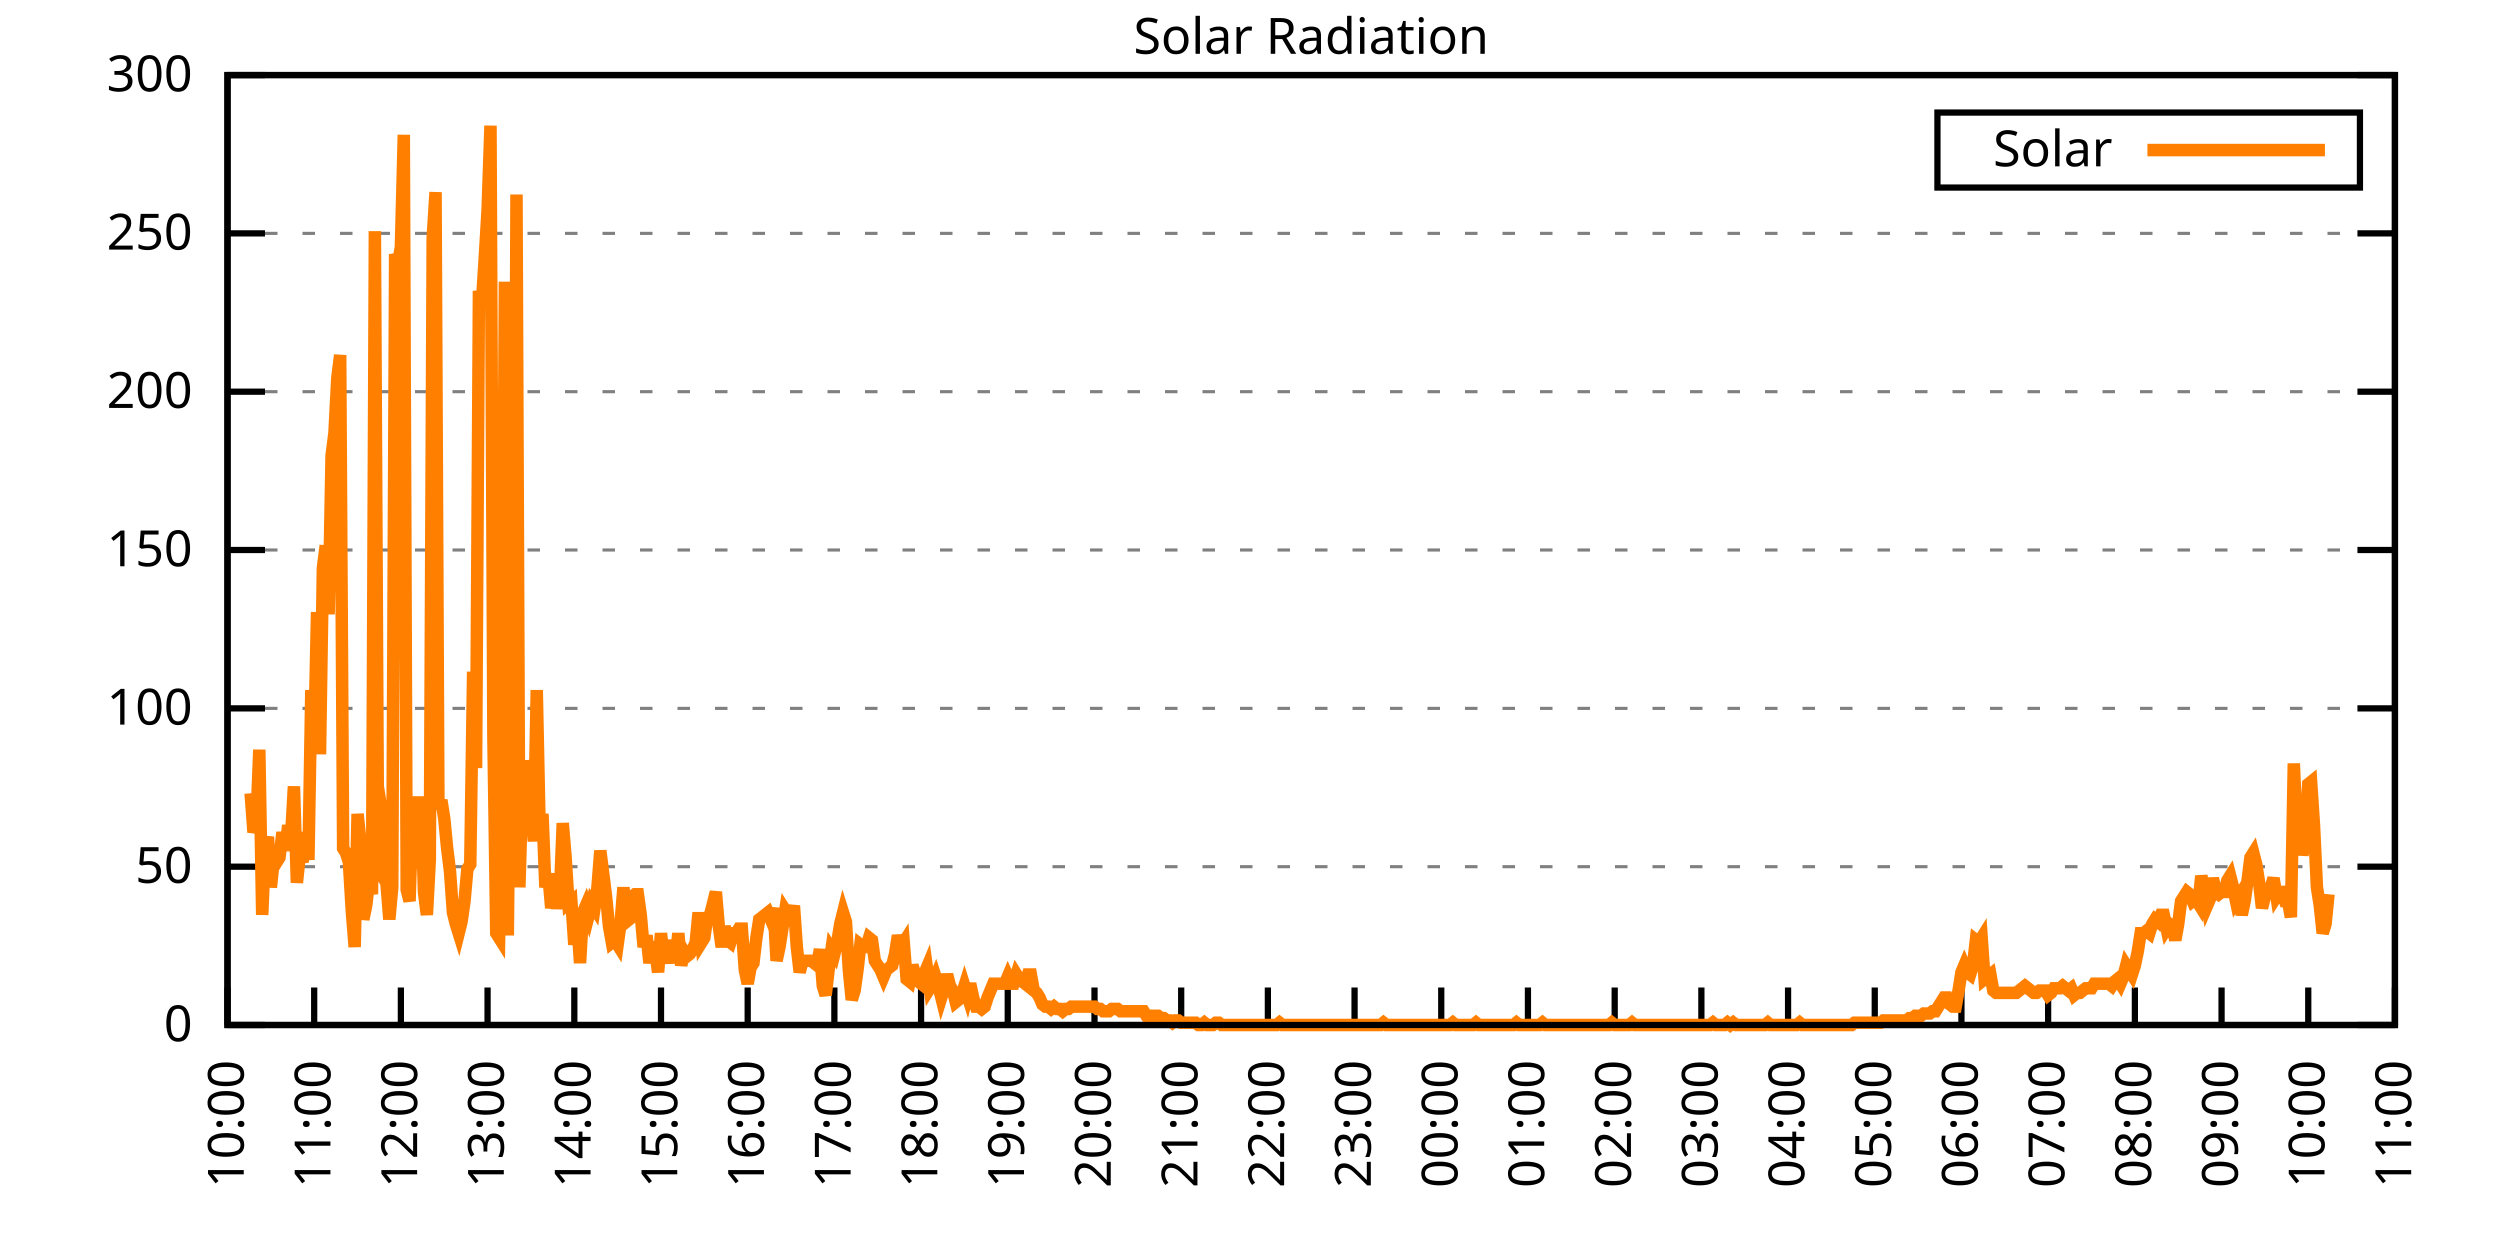
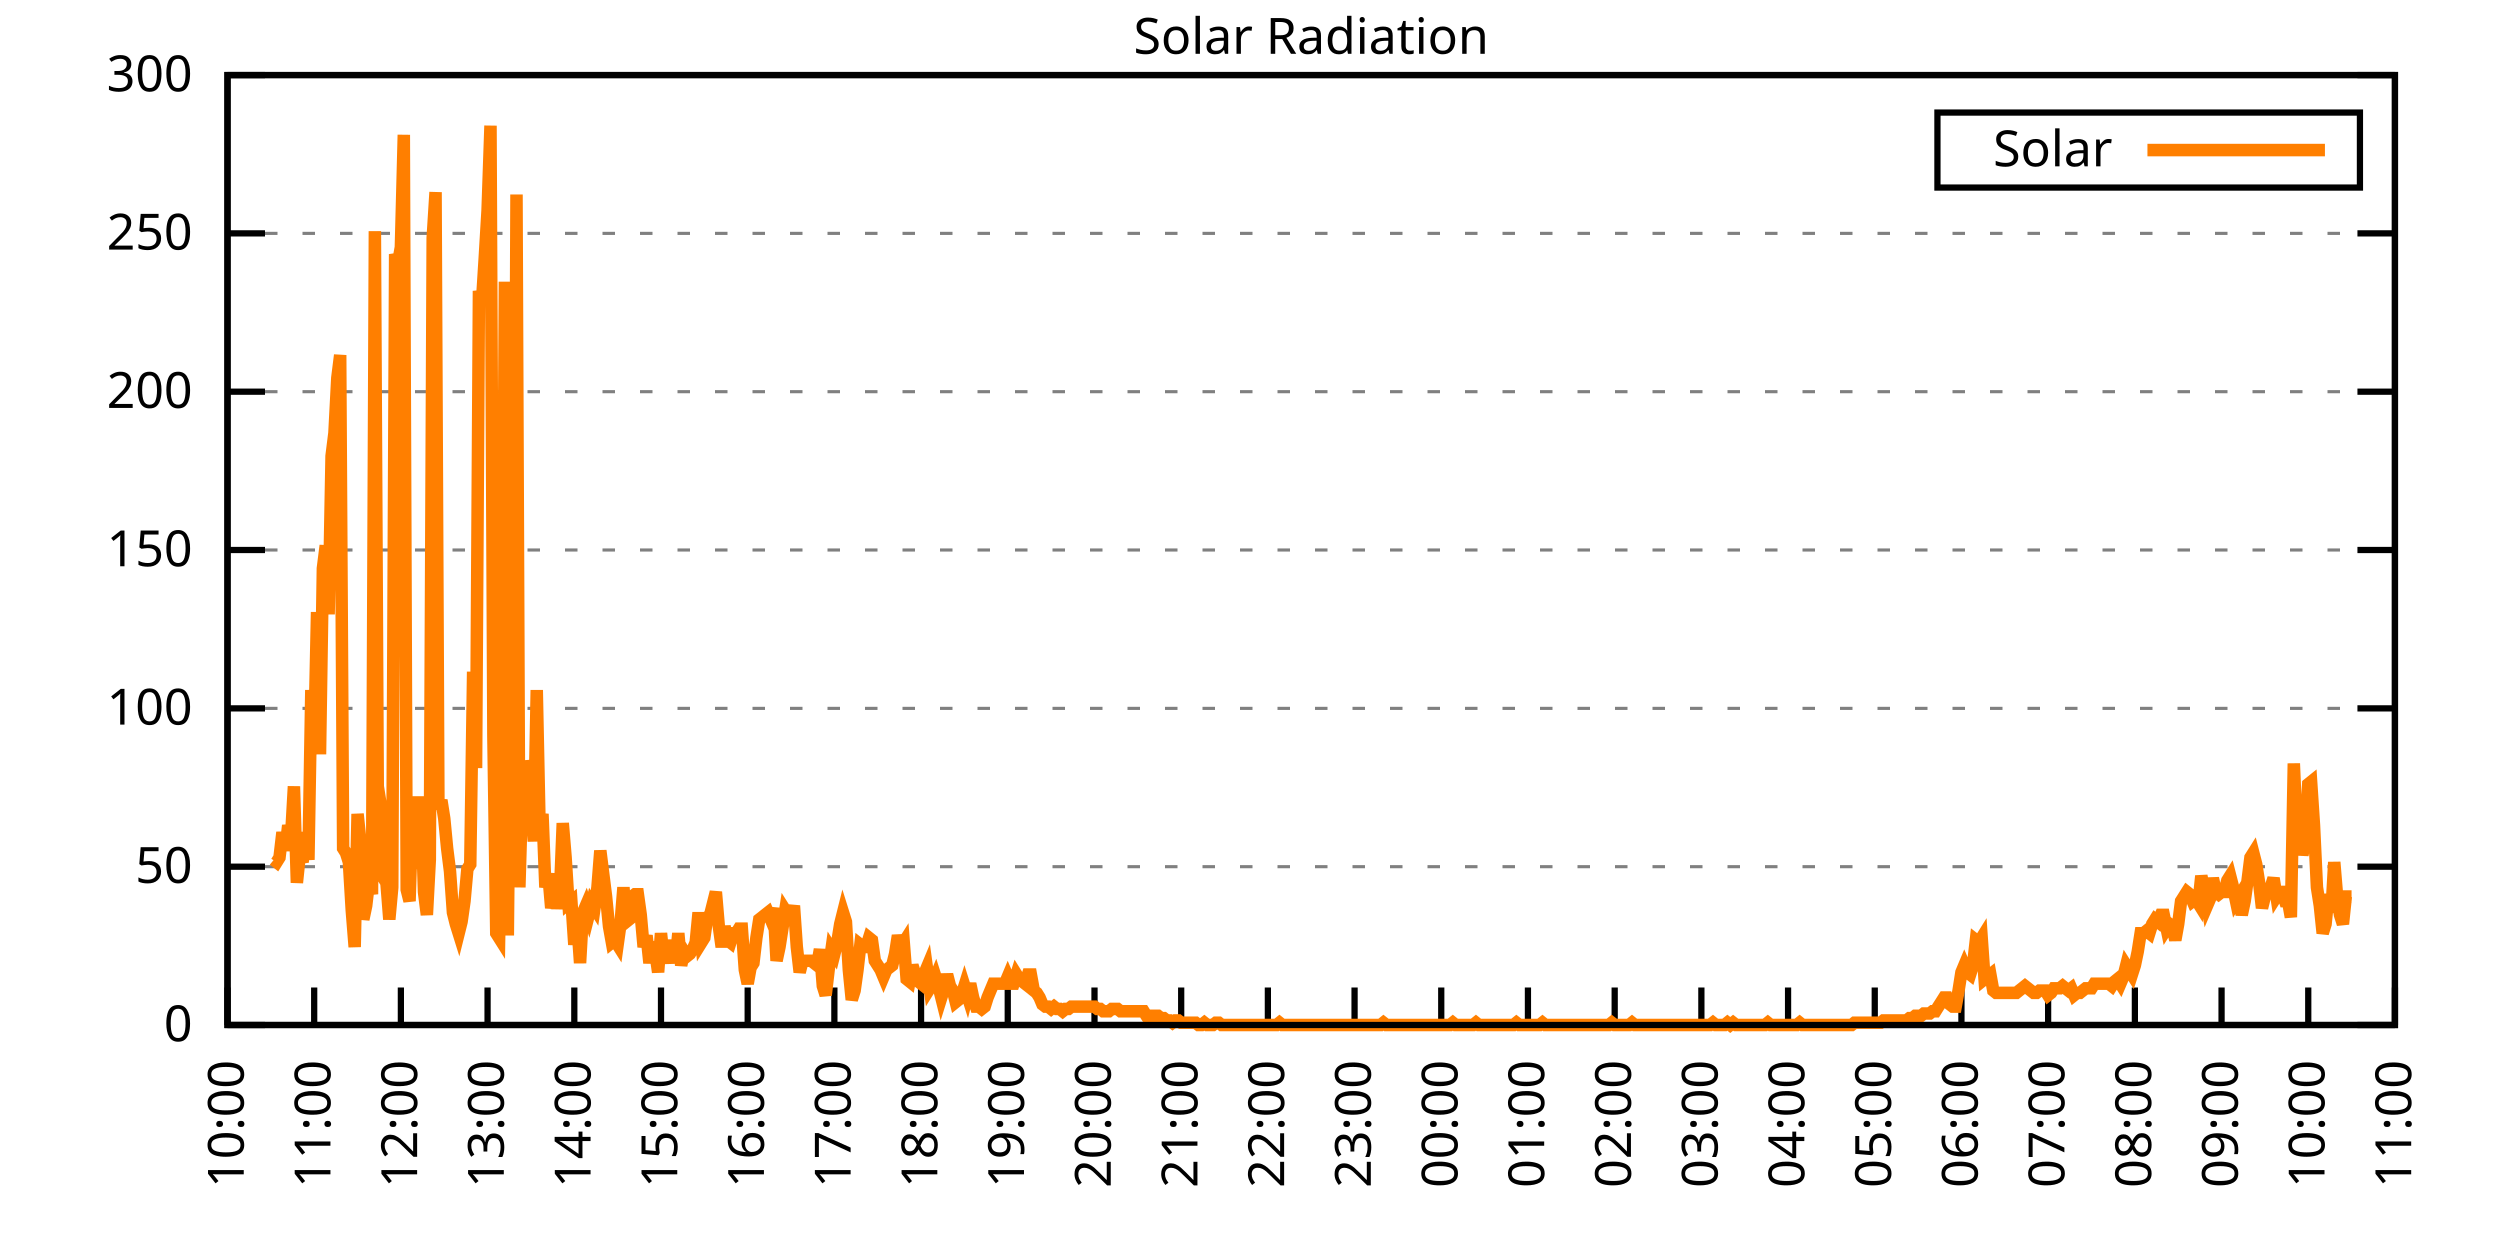
<svg xmlns="http://www.w3.org/2000/svg" xmlns:xlink="http://www.w3.org/1999/xlink" width="400" height="200" viewBox="0 0 400 200">
  <g id="gnuplot_canvas">
    <rect x="0" y="0" width="400" height="200" fill="none" />
    <defs>
      <circle id="gpDot" r="0.5" stroke-width="0.5" stroke="currentColor" />
      <path id="gpPt0" stroke-width="0.333" stroke="currentColor" d="M-1,0 h2 M0,-1 v2" />
      <path id="gpPt1" stroke-width="0.333" stroke="currentColor" d="M-1,-1 L1,1 M1,-1 L-1,1" />
      <path id="gpPt2" stroke-width="0.333" stroke="currentColor" d="M-1,0 L1,0 M0,-1 L0,1 M-1,-1 L1,1 M-1,1 L1,-1" />
      <rect id="gpPt3" stroke-width="0.333" stroke="currentColor" x="-1" y="-1" width="2" height="2" />
      <rect id="gpPt4" stroke-width="0.333" stroke="currentColor" fill="currentColor" x="-1" y="-1" width="2" height="2" />
      <circle id="gpPt5" stroke-width="0.333" stroke="currentColor" cx="0" cy="0" r="1" />
      <use xlink:href="#gpPt5" id="gpPt6" fill="currentColor" stroke="none" />
      <path id="gpPt7" stroke-width="0.333" stroke="currentColor" d="M0,-1.33 L-1.33,0.67 L1.33,0.67 z" />
      <use xlink:href="#gpPt7" id="gpPt8" fill="currentColor" stroke="none" />
      <use xlink:href="#gpPt7" id="gpPt9" stroke="currentColor" transform="rotate(180)" />
      <use xlink:href="#gpPt9" id="gpPt10" fill="currentColor" stroke="none" />
      <use xlink:href="#gpPt3" id="gpPt11" stroke="currentColor" transform="rotate(45)" />
      <use xlink:href="#gpPt11" id="gpPt12" fill="currentColor" stroke="none" />
      <path id="gpPt13" stroke-width="0.333" stroke="currentColor" d="M0,1.330 L1.265,0.411 L0.782,-1.067 L-0.782,-1.076 L-1.265,0.411 z" />
      <use xlink:href="#gpPt13" id="gpPt14" fill="currentColor" stroke="none" />
      <filter id="textbox" filterUnits="objectBoundingBox" x="0" y="0" height="1" width="1">
        <feFlood flood-color="white" flood-opacity="1" result="bgnd" />
        <feComposite in="SourceGraphic" in2="bgnd" operator="atop" />
      </filter>
      <filter id="greybox" filterUnits="objectBoundingBox" x="0" y="0" height="1" width="1">
        <feFlood flood-color="lightgrey" flood-opacity="1" result="grey" />
        <feComposite in="SourceGraphic" in2="grey" operator="atop" />
      </filter>
    </defs>
    <g fill="none" color="white" stroke="currentColor" stroke-width="1.00" stroke-linecap="butt" stroke-linejoin="miter">
</g>
    <g fill="none" color="black" stroke="currentColor" stroke-width="1.00" stroke-linecap="butt" stroke-linejoin="miter">
      <g stroke="none" shape-rendering="crispEdges">
        <polygon fill="rgb(255, 255, 255)" points="36.40,164.00 383.18,164.00 383.18,12.02 36.40,12.02 " />
      </g>
    </g>
    <g fill="none" color="black" stroke="currentColor" stroke-width="1.00" stroke-linecap="butt" stroke-linejoin="miter">
</g>
    <g fill="none" color="black" stroke="black" stroke-width="0.50" stroke-linecap="butt" stroke-linejoin="miter">
</g>
    <g fill="none" color="gray" stroke="currentColor" stroke-width="0.50" stroke-linecap="butt" stroke-linejoin="miter">
      <path stroke="gray" stroke-dasharray="2,4" class="gridline" d="M36.40,164.00 L383.19,164.00  " />
    </g>
    <g fill="none" color="gray" stroke="gray" stroke-width="1.00" stroke-linecap="butt" stroke-linejoin="miter">
</g>
    <g fill="none" color="black" stroke="currentColor" stroke-width="1.00" stroke-linecap="butt" stroke-linejoin="miter">
      <path stroke="black" d="M36.40,164.00 L42.40,164.00 M383.19,164.00 L377.19,164.00  " />
      <g transform="translate(30.80,166.60)" stroke="none" fill="black" font-family="Sans" font-size="8.00" text-anchor="end">
        <text>
          <tspan font-family="Sans"> 0</tspan>
        </text>
      </g>
    </g>
    <g fill="none" color="black" stroke="currentColor" stroke-width="1.00" stroke-linecap="butt" stroke-linejoin="miter">
</g>
    <g fill="none" color="black" stroke="black" stroke-width="0.50" stroke-linecap="butt" stroke-linejoin="miter">
</g>
    <g fill="none" color="gray" stroke="currentColor" stroke-width="0.50" stroke-linecap="butt" stroke-linejoin="miter">
      <path stroke="gray" stroke-dasharray="2,4" class="gridline" d="M36.40,138.67 L383.19,138.67  " />
    </g>
    <g fill="none" color="gray" stroke="gray" stroke-width="1.00" stroke-linecap="butt" stroke-linejoin="miter">
</g>
    <g fill="none" color="black" stroke="currentColor" stroke-width="1.00" stroke-linecap="butt" stroke-linejoin="miter">
      <path stroke="black" d="M36.40,138.67 L42.40,138.67 M383.19,138.67 L377.19,138.67  " />
      <g transform="translate(30.80,141.27)" stroke="none" fill="black" font-family="Sans" font-size="8.00" text-anchor="end">
        <text>
          <tspan font-family="Sans"> 50</tspan>
        </text>
      </g>
    </g>
    <g fill="none" color="black" stroke="currentColor" stroke-width="1.00" stroke-linecap="butt" stroke-linejoin="miter">
</g>
    <g fill="none" color="black" stroke="black" stroke-width="0.50" stroke-linecap="butt" stroke-linejoin="miter">
</g>
    <g fill="none" color="gray" stroke="currentColor" stroke-width="0.50" stroke-linecap="butt" stroke-linejoin="miter">
      <path stroke="gray" stroke-dasharray="2,4" class="gridline" d="M36.40,113.34 L383.19,113.34  " />
    </g>
    <g fill="none" color="gray" stroke="gray" stroke-width="1.00" stroke-linecap="butt" stroke-linejoin="miter">
</g>
    <g fill="none" color="black" stroke="currentColor" stroke-width="1.00" stroke-linecap="butt" stroke-linejoin="miter">
      <path stroke="black" d="M36.40,113.34 L42.40,113.34 M383.19,113.34 L377.19,113.34  " />
      <g transform="translate(30.80,115.94)" stroke="none" fill="black" font-family="Sans" font-size="8.00" text-anchor="end">
        <text>
          <tspan font-family="Sans"> 100</tspan>
        </text>
      </g>
    </g>
    <g fill="none" color="black" stroke="currentColor" stroke-width="1.00" stroke-linecap="butt" stroke-linejoin="miter">
</g>
    <g fill="none" color="black" stroke="black" stroke-width="0.50" stroke-linecap="butt" stroke-linejoin="miter">
</g>
    <g fill="none" color="gray" stroke="currentColor" stroke-width="0.50" stroke-linecap="butt" stroke-linejoin="miter">
      <path stroke="gray" stroke-dasharray="2,4" class="gridline" d="M36.40,88.00 L383.19,88.00  " />
    </g>
    <g fill="none" color="gray" stroke="gray" stroke-width="1.00" stroke-linecap="butt" stroke-linejoin="miter">
</g>
    <g fill="none" color="black" stroke="currentColor" stroke-width="1.00" stroke-linecap="butt" stroke-linejoin="miter">
      <path stroke="black" d="M36.40,88.00 L42.40,88.00 M383.19,88.00 L377.19,88.00  " />
      <g transform="translate(30.80,90.60)" stroke="none" fill="black" font-family="Sans" font-size="8.00" text-anchor="end">
        <text>
          <tspan font-family="Sans"> 150</tspan>
        </text>
      </g>
    </g>
    <g fill="none" color="black" stroke="currentColor" stroke-width="1.00" stroke-linecap="butt" stroke-linejoin="miter">
</g>
    <g fill="none" color="black" stroke="black" stroke-width="0.50" stroke-linecap="butt" stroke-linejoin="miter">
</g>
    <g fill="none" color="gray" stroke="currentColor" stroke-width="0.50" stroke-linecap="butt" stroke-linejoin="miter">
      <path stroke="gray" stroke-dasharray="2,4" class="gridline" d="M36.40,62.67 L383.19,62.67  " />
    </g>
    <g fill="none" color="gray" stroke="gray" stroke-width="1.00" stroke-linecap="butt" stroke-linejoin="miter">
</g>
    <g fill="none" color="black" stroke="currentColor" stroke-width="1.00" stroke-linecap="butt" stroke-linejoin="miter">
      <path stroke="black" d="M36.40,62.67 L42.40,62.67 M383.19,62.67 L377.19,62.67  " />
      <g transform="translate(30.80,65.27)" stroke="none" fill="black" font-family="Sans" font-size="8.00" text-anchor="end">
        <text>
          <tspan font-family="Sans"> 200</tspan>
        </text>
      </g>
    </g>
    <g fill="none" color="black" stroke="currentColor" stroke-width="1.00" stroke-linecap="butt" stroke-linejoin="miter">
</g>
    <g fill="none" color="black" stroke="black" stroke-width="0.50" stroke-linecap="butt" stroke-linejoin="miter">
</g>
    <g fill="none" color="gray" stroke="currentColor" stroke-width="0.50" stroke-linecap="butt" stroke-linejoin="miter">
      <path stroke="gray" stroke-dasharray="2,4" class="gridline" d="M36.40,37.34 L383.19,37.34  " />
    </g>
    <g fill="none" color="gray" stroke="gray" stroke-width="1.00" stroke-linecap="butt" stroke-linejoin="miter">
</g>
    <g fill="none" color="black" stroke="currentColor" stroke-width="1.00" stroke-linecap="butt" stroke-linejoin="miter">
      <path stroke="black" d="M36.40,37.34 L42.40,37.34 M383.19,37.34 L377.19,37.34  " />
      <g transform="translate(30.80,39.94)" stroke="none" fill="black" font-family="Sans" font-size="8.00" text-anchor="end">
        <text>
          <tspan font-family="Sans"> 250</tspan>
        </text>
      </g>
    </g>
    <g fill="none" color="black" stroke="currentColor" stroke-width="1.00" stroke-linecap="butt" stroke-linejoin="miter">
</g>
    <g fill="none" color="black" stroke="black" stroke-width="0.50" stroke-linecap="butt" stroke-linejoin="miter">
</g>
    <g fill="none" color="gray" stroke="currentColor" stroke-width="0.50" stroke-linecap="butt" stroke-linejoin="miter">
      <path stroke="gray" stroke-dasharray="2,4" class="gridline" d="M36.40,12.01 L383.19,12.01  " />
    </g>
    <g fill="none" color="gray" stroke="gray" stroke-width="1.00" stroke-linecap="butt" stroke-linejoin="miter">
</g>
    <g fill="none" color="black" stroke="currentColor" stroke-width="1.00" stroke-linecap="butt" stroke-linejoin="miter">
      <path stroke="black" d="M36.40,12.01 L42.40,12.01 M383.19,12.01 L377.19,12.01  " />
      <g transform="translate(30.80,14.61)" stroke="none" fill="black" font-family="Sans" font-size="8.00" text-anchor="end">
        <text>
          <tspan font-family="Sans"> 300</tspan>
        </text>
      </g>
    </g>
    <g fill="none" color="black" stroke="currentColor" stroke-width="1.00" stroke-linecap="butt" stroke-linejoin="miter">
      <path stroke="black" d="M36.40,164.00 L36.40,158.00  " />
      <g transform="translate(39.00,169.60) rotate(270.00)" stroke="none" fill="black" font-family="Sans" font-size="8.00" text-anchor="end">
        <text>
          <tspan font-family="Sans">10:00</tspan>
        </text>
      </g>
    </g>
    <g fill="none" color="black" stroke="currentColor" stroke-width="1.00" stroke-linecap="butt" stroke-linejoin="miter">
      <path stroke="black" d="M50.27,164.00 L50.27,158.00  " />
      <g transform="translate(52.87,169.60) rotate(270.00)" stroke="none" fill="black" font-family="Sans" font-size="8.00" text-anchor="end">
        <text>
          <tspan font-family="Sans">11:00</tspan>
        </text>
      </g>
    </g>
    <g fill="none" color="black" stroke="currentColor" stroke-width="1.00" stroke-linecap="butt" stroke-linejoin="miter">
      <path stroke="black" d="M64.14,164.00 L64.14,158.00  " />
      <g transform="translate(66.74,169.60) rotate(270.00)" stroke="none" fill="black" font-family="Sans" font-size="8.00" text-anchor="end">
        <text>
          <tspan font-family="Sans">12:00</tspan>
        </text>
      </g>
    </g>
    <g fill="none" color="black" stroke="currentColor" stroke-width="1.00" stroke-linecap="butt" stroke-linejoin="miter">
      <path stroke="black" d="M78.01,164.00 L78.01,158.00  " />
      <g transform="translate(80.61,169.60) rotate(270.00)" stroke="none" fill="black" font-family="Sans" font-size="8.00" text-anchor="end">
        <text>
          <tspan font-family="Sans">13:00</tspan>
        </text>
      </g>
    </g>
    <g fill="none" color="black" stroke="currentColor" stroke-width="1.00" stroke-linecap="butt" stroke-linejoin="miter">
      <path stroke="black" d="M91.89,164.00 L91.89,158.00  " />
      <g transform="translate(94.49,169.60) rotate(270.00)" stroke="none" fill="black" font-family="Sans" font-size="8.00" text-anchor="end">
        <text>
          <tspan font-family="Sans">14:00</tspan>
        </text>
      </g>
    </g>
    <g fill="none" color="black" stroke="currentColor" stroke-width="1.00" stroke-linecap="butt" stroke-linejoin="miter">
      <path stroke="black" d="M105.76,164.00 L105.76,158.00  " />
      <g transform="translate(108.36,169.60) rotate(270.00)" stroke="none" fill="black" font-family="Sans" font-size="8.00" text-anchor="end">
        <text>
          <tspan font-family="Sans">15:00</tspan>
        </text>
      </g>
    </g>
    <g fill="none" color="black" stroke="currentColor" stroke-width="1.00" stroke-linecap="butt" stroke-linejoin="miter">
      <path stroke="black" d="M119.63,164.00 L119.63,158.00  " />
      <g transform="translate(122.23,169.60) rotate(270.00)" stroke="none" fill="black" font-family="Sans" font-size="8.00" text-anchor="end">
        <text>
          <tspan font-family="Sans">16:00</tspan>
        </text>
      </g>
    </g>
    <g fill="none" color="black" stroke="currentColor" stroke-width="1.00" stroke-linecap="butt" stroke-linejoin="miter">
      <path stroke="black" d="M133.50,164.00 L133.50,158.00  " />
      <g transform="translate(136.10,169.60) rotate(270.00)" stroke="none" fill="black" font-family="Sans" font-size="8.00" text-anchor="end">
        <text>
          <tspan font-family="Sans">17:00</tspan>
        </text>
      </g>
    </g>
    <g fill="none" color="black" stroke="currentColor" stroke-width="1.00" stroke-linecap="butt" stroke-linejoin="miter">
      <path stroke="black" d="M147.37,164.00 L147.37,158.00  " />
      <g transform="translate(149.97,169.60) rotate(270.00)" stroke="none" fill="black" font-family="Sans" font-size="8.00" text-anchor="end">
        <text>
          <tspan font-family="Sans">18:00</tspan>
        </text>
      </g>
    </g>
    <g fill="none" color="black" stroke="currentColor" stroke-width="1.00" stroke-linecap="butt" stroke-linejoin="miter">
      <path stroke="black" d="M161.24,164.00 L161.24,158.00  " />
      <g transform="translate(163.84,169.60) rotate(270.00)" stroke="none" fill="black" font-family="Sans" font-size="8.00" text-anchor="end">
        <text>
          <tspan font-family="Sans">19:00</tspan>
        </text>
      </g>
    </g>
    <g fill="none" color="black" stroke="currentColor" stroke-width="1.00" stroke-linecap="butt" stroke-linejoin="miter">
      <path stroke="black" d="M175.12,164.00 L175.12,158.00  " />
      <g transform="translate(177.72,169.60) rotate(270.00)" stroke="none" fill="black" font-family="Sans" font-size="8.00" text-anchor="end">
        <text>
          <tspan font-family="Sans">20:00</tspan>
        </text>
      </g>
    </g>
    <g fill="none" color="black" stroke="currentColor" stroke-width="1.00" stroke-linecap="butt" stroke-linejoin="miter">
      <path stroke="black" d="M188.99,164.00 L188.99,158.00  " />
      <g transform="translate(191.59,169.60) rotate(270.00)" stroke="none" fill="black" font-family="Sans" font-size="8.00" text-anchor="end">
        <text>
          <tspan font-family="Sans">21:00</tspan>
        </text>
      </g>
    </g>
    <g fill="none" color="black" stroke="currentColor" stroke-width="1.00" stroke-linecap="butt" stroke-linejoin="miter">
      <path stroke="black" d="M202.86,164.00 L202.86,158.00  " />
      <g transform="translate(205.46,169.60) rotate(270.00)" stroke="none" fill="black" font-family="Sans" font-size="8.00" text-anchor="end">
        <text>
          <tspan font-family="Sans">22:00</tspan>
        </text>
      </g>
    </g>
    <g fill="none" color="black" stroke="currentColor" stroke-width="1.00" stroke-linecap="butt" stroke-linejoin="miter">
      <path stroke="black" d="M216.73,164.00 L216.73,158.00  " />
      <g transform="translate(219.33,169.60) rotate(270.00)" stroke="none" fill="black" font-family="Sans" font-size="8.00" text-anchor="end">
        <text>
          <tspan font-family="Sans">23:00</tspan>
        </text>
      </g>
    </g>
    <g fill="none" color="black" stroke="currentColor" stroke-width="1.00" stroke-linecap="butt" stroke-linejoin="miter">
      <path stroke="black" d="M230.60,164.00 L230.60,158.00  " />
      <g transform="translate(233.20,169.60) rotate(270.00)" stroke="none" fill="black" font-family="Sans" font-size="8.00" text-anchor="end">
        <text>
          <tspan font-family="Sans">00:00</tspan>
        </text>
      </g>
    </g>
    <g fill="none" color="black" stroke="currentColor" stroke-width="1.00" stroke-linecap="butt" stroke-linejoin="miter">
      <path stroke="black" d="M244.47,164.00 L244.47,158.00  " />
      <g transform="translate(247.07,169.60) rotate(270.00)" stroke="none" fill="black" font-family="Sans" font-size="8.00" text-anchor="end">
        <text>
          <tspan font-family="Sans">01:00</tspan>
        </text>
      </g>
    </g>
    <g fill="none" color="black" stroke="currentColor" stroke-width="1.00" stroke-linecap="butt" stroke-linejoin="miter">
      <path stroke="black" d="M258.35,164.00 L258.35,158.00  " />
      <g transform="translate(260.95,169.60) rotate(270.00)" stroke="none" fill="black" font-family="Sans" font-size="8.00" text-anchor="end">
        <text>
          <tspan font-family="Sans">02:00</tspan>
        </text>
      </g>
    </g>
    <g fill="none" color="black" stroke="currentColor" stroke-width="1.00" stroke-linecap="butt" stroke-linejoin="miter">
      <path stroke="black" d="M272.22,164.00 L272.22,158.00  " />
      <g transform="translate(274.82,169.60) rotate(270.00)" stroke="none" fill="black" font-family="Sans" font-size="8.00" text-anchor="end">
        <text>
          <tspan font-family="Sans">03:00</tspan>
        </text>
      </g>
    </g>
    <g fill="none" color="black" stroke="currentColor" stroke-width="1.00" stroke-linecap="butt" stroke-linejoin="miter">
      <path stroke="black" d="M286.09,164.00 L286.09,158.00  " />
      <g transform="translate(288.69,169.60) rotate(270.00)" stroke="none" fill="black" font-family="Sans" font-size="8.00" text-anchor="end">
        <text>
          <tspan font-family="Sans">04:00</tspan>
        </text>
      </g>
    </g>
    <g fill="none" color="black" stroke="currentColor" stroke-width="1.00" stroke-linecap="butt" stroke-linejoin="miter">
      <path stroke="black" d="M299.96,164.00 L299.96,158.00  " />
      <g transform="translate(302.56,169.60) rotate(270.00)" stroke="none" fill="black" font-family="Sans" font-size="8.00" text-anchor="end">
        <text>
          <tspan font-family="Sans">05:00</tspan>
        </text>
      </g>
    </g>
    <g fill="none" color="black" stroke="currentColor" stroke-width="1.00" stroke-linecap="butt" stroke-linejoin="miter">
      <path stroke="black" d="M313.83,164.00 L313.83,158.00  " />
      <g transform="translate(316.43,169.60) rotate(270.00)" stroke="none" fill="black" font-family="Sans" font-size="8.00" text-anchor="end">
        <text>
          <tspan font-family="Sans">06:00</tspan>
        </text>
      </g>
    </g>
    <g fill="none" color="black" stroke="currentColor" stroke-width="1.00" stroke-linecap="butt" stroke-linejoin="miter">
      <path stroke="black" d="M327.70,164.00 L327.70,158.00  " />
      <g transform="translate(330.30,169.60) rotate(270.00)" stroke="none" fill="black" font-family="Sans" font-size="8.00" text-anchor="end">
        <text>
          <tspan font-family="Sans">07:00</tspan>
        </text>
      </g>
    </g>
    <g fill="none" color="black" stroke="currentColor" stroke-width="1.00" stroke-linecap="butt" stroke-linejoin="miter">
      <path stroke="black" d="M341.58,164.00 L341.58,158.00  " />
      <g transform="translate(344.18,169.60) rotate(270.00)" stroke="none" fill="black" font-family="Sans" font-size="8.00" text-anchor="end">
        <text>
          <tspan font-family="Sans">08:00</tspan>
        </text>
      </g>
    </g>
    <g fill="none" color="black" stroke="currentColor" stroke-width="1.00" stroke-linecap="butt" stroke-linejoin="miter">
      <path stroke="black" d="M355.45,164.00 L355.45,158.00  " />
      <g transform="translate(358.05,169.60) rotate(270.00)" stroke="none" fill="black" font-family="Sans" font-size="8.00" text-anchor="end">
        <text>
          <tspan font-family="Sans">09:00</tspan>
        </text>
      </g>
    </g>
    <g fill="none" color="black" stroke="currentColor" stroke-width="1.00" stroke-linecap="butt" stroke-linejoin="miter">
      <path stroke="black" d="M369.32,164.00 L369.32,158.00  " />
      <g transform="translate(371.92,169.60) rotate(270.00)" stroke="none" fill="black" font-family="Sans" font-size="8.00" text-anchor="end">
        <text>
          <tspan font-family="Sans">10:00</tspan>
        </text>
      </g>
    </g>
    <g fill="none" color="black" stroke="currentColor" stroke-width="1.00" stroke-linecap="butt" stroke-linejoin="miter">
      <path stroke="black" d="M383.19,164.00 L383.19,158.00  " />
      <g transform="translate(385.79,169.60) rotate(270.00)" stroke="none" fill="black" font-family="Sans" font-size="8.00" text-anchor="end">
        <text>
          <tspan font-family="Sans">11:00</tspan>
        </text>
      </g>
    </g>
    <g fill="none" color="black" stroke="currentColor" stroke-width="1.00" stroke-linecap="butt" stroke-linejoin="miter">
</g>
    <g fill="none" color="black" stroke="currentColor" stroke-width="1.00" stroke-linecap="butt" stroke-linejoin="miter">
      <path stroke="black" d="M36.40,12.01 L36.40,164.00 L383.19,164.00 L383.19,12.01 L36.40,12.01 Z  " />
    </g>
    <g fill="none" color="black" stroke="currentColor" stroke-width="1.00" stroke-linecap="butt" stroke-linejoin="miter">
</g>
    <g fill="none" color="black" stroke="currentColor" stroke-width="1.00" stroke-linecap="butt" stroke-linejoin="miter">
      <path stroke="black" d="M309.99,30.01 L309.99,18.01 L377.59,18.01 L377.59,30.01 L309.99,30.01 Z  " />
    </g>
    <g id="Solar_Radiation_plot_1">
      <g fill="none" color="white" stroke="black" stroke-width="2.00" stroke-linecap="butt" stroke-linejoin="miter">
</g>
      <g fill="none" color="black" stroke="currentColor" stroke-width="2.00" stroke-linecap="butt" stroke-linejoin="miter">
        <g transform="translate(337.99,26.61)" stroke="none" fill="black" font-family="Sans" font-size="8.00" text-anchor="end">
          <text>
            <tspan font-family="Sans">Solar</tspan>
          </text>
        </g>
      </g>
      <g fill="none" color="black" stroke="currentColor" stroke-width="2.00" stroke-linecap="butt" stroke-linejoin="miter">
-         <path stroke="rgb(255, 127,   0)" d="M343.59,24.01 L371.99,24.01 M40.10,126.93 L40.56,133.17 L41.02,131.70 L41.49,119.95 L41.95,146.38 L42.41,135.74   L42.87,133.90 L43.34,141.98 L43.80,137.57 L44.26,137.94 L44.72,137.20 L45.19,133.17 L45.65,136.10 L46.11,132.06   L46.57,133.90 L47.03,125.82 L47.50,141.24 L47.96,136.84 L48.42,137.94 L48.88,133.17 L49.35,137.57 L49.81,110.41   L50.27,119.22 L50.73,97.93 L51.20,120.69 L51.66,90.95 L52.12,87.28 L52.58,98.29 L53.05,72.97 L53.51,69.29   L53.97,60.48 L54.43,56.81 L54.90,135.74 L55.36,136.47 L55.82,137.94 L56.28,145.65 L56.75,151.52 L57.21,130.23   L57.67,134.63 L58.13,147.11 L58.59,144.91 L59.06,140.87 L59.52,143.08 L59.98,36.99 L60.44,125.82 L60.91,128.76   L61.37,140.51 L61.83,141.24 L62.29,147.11 L62.76,141.98 L63.22,40.66 L63.68,42.13 L64.14,39.56 L64.61,21.57   L65.07,142.34 L65.53,144.18 L65.99,129.86 L66.46,139.04 L66.92,128.39 L67.38,128.39 L67.84,142.71 L68.30,146.38   L68.77,137.57 L69.23,38.09 L69.69,30.75 L70.15,129.49 L70.62,128.03 L71.08,130.96 L71.54,135.74 L72.00,139.41   L72.47,146.01 L72.93,147.85 L73.39,149.32 L73.85,147.48 L74.32,144.18 L74.78,139.04 L75.24,138.30 L75.70,107.47   L76.17,122.89 L76.63,46.54 L77.09,48.74 L77.55,41.40 L78.01,33.69 L78.48,20.11 L78.94,117.75 L79.40,149.32   L79.86,150.05 L80.33,122.15 L80.79,45.07 L81.25,149.68 L81.71,103.07 L82.18,134.27 L82.64,31.12 L83.10,141.98   L83.56,126.56 L84.03,121.79 L84.49,123.62 L84.95,127.29 L85.41,134.63 L85.88,110.41 L86.34,132.43 L86.80,130.23   L87.26,141.98 L87.72,139.77 L88.19,145.28 L88.65,143.08 L89.11,145.28 L89.57,143.44 L90.04,131.70 L90.50,137.20   L90.96,144.55 L91.42,144.18 L91.89,151.15 L92.35,147.48 L92.81,154.09 L93.27,146.01 L93.74,144.91 L94.20,146.38   L94.66,144.55 L95.12,145.28 L95.59,141.98 L96.05,136.10 L96.51,139.77 L96.97,143.44 L97.44,148.22 L97.90,150.79   L98.36,150.42 L98.82,151.15 L99.28,147.85 L99.75,141.98 L100.21,147.48 L100.67,147.11 L101.13,143.44 L101.60,143.08   L102.06,143.08 L102.52,146.38 L102.98,151.52 L103.45,149.68 L103.91,154.09 L104.37,150.79 L104.83,152.25 L105.30,155.56   L105.76,149.32 L106.22,153.72 L106.68,151.52 L107.15,154.09 L107.61,150.42 L108.07,154.09 L108.53,149.32 L108.99,154.46   L109.46,152.25 L109.92,152.99 L110.38,152.62 L110.84,151.89 L111.31,150.79 L111.77,146.01 L112.23,150.79 L112.69,150.05   L113.16,146.75 L113.62,146.38 L114.08,144.55 L114.54,142.71 L115.01,148.22 L115.47,151.52 L115.93,148.22 L116.39,150.42   L116.86,150.79 L117.32,149.32 L117.78,149.32 L118.24,148.58 L118.70,148.58 L119.17,155.19 L119.63,157.39 L120.09,154.82   L120.55,154.09 L121.02,150.05 L121.48,147.11 L121.94,146.75 L122.40,146.38 L122.87,146.01 L123.33,147.11 L123.79,145.28   L124.25,153.72 L124.72,151.52 L125.18,148.58 L125.64,145.65 L126.10,146.38 L126.57,146.75 L127.03,144.91 L127.49,151.52   L127.95,155.56 L128.41,153.72 L128.88,153.72 L129.34,153.72 L129.80,153.72 L130.26,154.09 L130.73,154.46 L131.19,151.89   L131.65,157.76 L132.11,159.23 L132.58,155.19 L133.04,151.89 L133.50,152.62 L133.96,150.79 L134.43,147.85 L134.89,146.01   L135.35,147.48 L135.81,155.19 L136.28,159.96 L136.74,158.49 L137.20,155.19 L137.66,151.15 L138.13,151.52 L138.59,151.52   L139.05,150.05 L139.51,150.42 L139.97,153.72 L140.44,154.46 L140.90,155.19 L141.36,156.29 L141.82,155.19 L142.29,154.82   L142.75,154.46 L143.21,152.62 L143.67,149.68 L144.14,151.52 L144.60,150.79 L145.06,156.66 L145.52,157.03 L145.99,154.46   L146.45,155.92 L146.91,157.03 L147.37,157.39 L147.84,155.92 L148.30,154.82 L148.76,158.13 L149.22,157.39 L149.68,156.29   L150.15,157.76 L150.61,159.60 L151.07,158.13 L151.53,155.92 L152.00,157.76 L152.46,158.49 L152.92,160.33 L153.38,159.96   L153.85,159.23 L154.31,157.76 L154.77,159.23 L155.23,157.39 L155.70,159.60 L156.16,161.06 L156.62,161.06 L157.08,161.43   L157.55,161.06 L158.01,159.60 L158.47,158.49 L158.93,157.39 L159.39,157.39 L159.86,157.39 L160.32,157.39 L160.78,157.39   L161.24,156.29 L161.71,157.39 L162.17,157.39 L162.63,155.92 L163.09,156.66 L163.56,157.03 L164.02,157.39 L164.48,155.92   L164.94,155.92 L165.41,158.49 L165.87,158.86 L166.33,159.60 L166.79,160.70 L167.26,161.06 L167.72,161.06 L168.18,161.43   L168.64,161.06 L169.10,161.43 L169.57,161.43 L170.03,161.80 L170.49,161.43 L170.95,161.43 L171.42,161.06 L171.88,161.06   L172.34,161.06 L172.80,161.06 L173.27,161.06 L173.73,161.06 L174.19,161.06 L174.65,161.06 L175.12,161.06 L175.58,161.43   L176.04,161.43 L176.50,161.80 L176.97,161.80 L177.43,161.80 L177.89,161.43 L178.35,161.43 L178.82,161.43 L179.28,161.80   L179.74,161.80 L180.20,161.80 L180.66,161.80 L181.13,161.80 L181.59,161.80 L182.05,161.80 L182.51,161.80 L182.98,161.80   L183.44,162.53 L183.90,162.53 L184.36,162.53 L184.83,162.53 L185.29,162.53 L185.75,162.90 L186.21,162.90 L186.68,163.27   L187.14,163.27 L187.60,163.63 L188.06,163.27 L188.53,163.27 L188.99,163.63 L189.45,163.63 L189.91,163.63 L190.37,163.63   L190.84,163.63 L191.30,163.63 L191.76,164.00 L192.22,164.00 L192.69,163.63 L193.15,164.00 L193.61,164.00 L194.07,164.00   L194.54,163.63 L195.00,163.63 L195.46,164.00 L195.92,164.00 L196.39,164.00 L196.85,164.00 L197.31,164.00 L197.77,164.00   L198.24,164.00 L198.70,164.00 L199.16,164.00 L199.62,164.00 L200.08,164.00 L200.55,164.00 L201.01,164.00 L201.47,164.00   L201.93,164.00 L202.40,164.00 L202.86,164.00 L203.32,164.00 L203.78,164.00 L204.25,164.00 L204.71,163.63 L205.17,164.00   L205.63,164.00 L206.10,164.00 L206.56,164.00 L207.02,164.00 L207.48,164.00 L207.95,164.00 L208.41,164.00 L208.87,164.00   L209.33,164.00 L209.80,164.00 L210.26,164.00 L210.72,164.00 L211.18,164.00 L211.64,164.00 L212.11,164.00 L212.57,164.00   L213.03,164.00 L213.49,164.00 L213.96,164.00 L214.42,164.00 L214.88,164.00 L215.34,164.00 L215.81,164.00 L216.27,164.00   L216.73,164.00 L217.19,164.00 L217.66,164.00 L218.12,164.00 L218.58,164.00 L219.04,164.00 L219.51,164.00 L219.97,164.00   L220.43,164.00 L220.89,164.00 L221.35,163.63 L221.82,164.00 L222.28,164.00 L222.74,164.00 L223.20,164.00 L223.67,164.00   L224.13,164.00 L224.59,164.00 L225.05,164.00 L225.52,164.00 L225.98,164.00 L226.44,164.00 L226.90,164.00 L227.37,164.00   L227.83,164.00 L228.29,164.00 L228.75,164.00 L229.22,164.00 L229.68,164.00 L230.14,164.00 L230.60,164.00 L231.06,164.00   L231.53,164.00 L231.99,164.00 L232.45,163.63 L232.91,164.00 L233.38,164.00 L233.84,164.00 L234.30,164.00 L234.76,164.00   L235.23,164.00 L235.69,164.00 L236.15,163.63 L236.61,164.00 L237.08,164.00 L237.54,164.00 L238.00,164.00 L238.46,164.00   L238.93,164.00 L239.39,164.00 L239.85,164.00 L240.31,164.00 L240.77,164.00 L241.24,164.00 L241.70,164.00 L242.16,164.00   L242.62,163.63 L243.09,164.00 L243.55,164.00 L244.01,164.00 L244.47,164.00 L244.94,164.00 L245.40,164.00 L245.86,164.00   L246.32,164.00 L246.79,163.63 L247.25,164.00 L247.71,164.00 L248.17,164.00 L248.64,164.00 L249.10,164.00 L249.56,164.00   L250.02,164.00 L250.49,164.00 L250.95,164.00 L251.41,164.00 L251.87,164.00 L252.33,164.00 L252.80,164.00 L253.26,164.00   L253.72,164.00 L254.18,164.00 L254.65,164.00 L255.11,164.00 L255.57,164.00 L256.03,164.00 L256.50,164.00 L256.96,164.00   L257.42,164.00 L257.88,163.63 L258.35,164.00 L258.81,164.00 L259.27,164.00 L259.73,164.00 L260.20,164.00 L260.66,164.00   L261.12,163.63 L261.58,164.00 L262.04,164.00 L262.51,164.00 L262.97,164.00 L263.43,164.00 L263.89,164.00 L264.36,164.00   L264.82,164.00 L265.28,164.00 L265.74,164.00 L266.21,164.00 L266.67,164.00 L267.13,164.00 L267.59,164.00 L268.06,164.00   L268.52,164.00 L268.98,164.00 L269.44,164.00 L269.91,164.00 L270.37,164.00 L270.83,164.00 L271.29,164.00 L271.75,164.00   L272.22,164.00 L272.68,164.00 L273.14,164.00 L273.60,164.00 L274.07,163.63 L274.53,164.00 L274.99,164.00 L275.45,164.00   L275.92,164.00 L276.38,163.63 L276.84,164.00 L277.30,163.63 L277.77,164.00 L278.23,164.00 L278.69,164.00 L279.15,164.00   L279.62,164.00 L280.08,164.00 L280.54,164.00 L281.00,164.00 L281.46,164.00 L281.93,164.00 L282.39,164.00 L282.85,163.63   L283.31,164.00 L283.78,164.00 L284.24,164.00 L284.70,164.00 L285.16,164.00 L285.63,164.00 L286.09,164.00 L286.55,164.00   L287.01,164.00 L287.48,164.00 L287.94,163.63 L288.40,164.00 L288.86,164.00 L289.33,164.00 L289.79,164.00 L290.25,164.00   L290.71,164.00 L291.18,164.00 L291.64,164.00 L292.10,164.00 L292.56,164.00 L293.02,164.00 L293.49,164.00 L293.95,164.00   L294.41,164.00 L294.87,164.00 L295.34,164.00 L295.80,164.00 L296.26,164.00 L296.72,163.63 L297.19,163.63 L297.65,163.63   L298.11,163.63 L298.57,163.63 L299.04,163.63 L299.50,163.63 L299.96,163.63 L300.42,163.63 L300.89,163.63 L301.35,163.27   L301.81,163.27 L302.27,163.27 L302.73,163.27 L303.20,163.27 L303.66,163.27 L304.12,163.27 L304.58,163.27 L305.05,163.27   L305.51,162.90 L305.97,162.90 L306.43,162.53 L306.90,162.53 L307.36,162.53 L307.82,162.16 L308.28,162.16 L308.75,162.16   L309.21,161.80 L309.67,161.80 L310.13,161.06 L310.60,160.33 L311.06,159.60 L311.52,159.60 L311.98,160.70 L312.44,161.06   L312.91,161.06 L313.37,158.49 L313.83,155.56 L314.29,154.46 L314.76,155.56 L315.22,155.92 L315.68,154.46 L316.14,150.42   L316.61,150.79 L317.07,150.05 L317.53,156.66 L317.99,156.29 L318.46,155.92 L318.92,158.49 L319.38,158.86 L319.84,158.86   L320.31,158.86 L320.77,158.86 L321.23,158.86 L321.69,158.86 L322.15,158.86 L322.62,158.86 L323.08,158.49 L323.54,158.13   L324.00,157.76 L324.47,158.13 L324.93,158.49 L325.39,158.86 L325.85,158.86 L326.32,158.49 L326.78,158.49 L327.24,158.49   L327.70,159.23 L328.17,158.86 L328.63,158.13 L329.09,158.13 L329.55,158.13 L330.02,157.76 L330.48,158.13 L330.94,158.49   L331.40,158.13 L331.87,159.23 L332.33,158.86 L332.79,158.86 L333.25,158.49 L333.71,158.13 L334.18,158.13 L334.64,158.13   L335.10,157.39 L335.56,157.39 L336.03,157.39 L336.49,157.39 L336.95,157.39 L337.41,157.39 L337.88,157.76 L338.34,157.03   L338.80,156.66 L339.26,157.39 L339.73,156.29 L340.19,154.46 L340.65,155.19 L341.11,155.92 L341.58,154.46 L342.04,152.25   L342.50,149.32 L342.96,149.32 L343.42,148.95 L343.89,149.32 L344.35,147.85 L344.81,147.11 L345.27,147.48 L345.74,146.38   L346.20,146.38 L346.66,148.58 L347.12,147.85 L347.59,148.22 L348.05,150.42 L348.51,147.85 L348.97,144.18 L349.44,143.44   L349.90,142.71 L350.36,143.08 L350.82,144.18 L351.29,143.81 L351.75,144.55 L352.21,140.14 L352.67,142.34 L353.13,144.91   L353.60,143.81 L354.06,140.51 L354.52,142.71 L354.98,143.08 L355.45,142.71 L355.91,142.71 L356.37,140.87 L356.83,140.14   L357.30,141.98 L357.76,144.18 L358.22,143.44 L358.68,146.38 L359.15,144.18 L359.61,140.87 L360.07,137.20 L360.53,136.47   L361.00,138.30 L361.46,141.24 L361.92,145.28 L362.38,143.44 L362.84,142.71 L363.31,141.98 L363.77,140.51 L364.23,143.44   L364.69,142.71 L365.16,142.71 L365.62,144.18 L366.08,144.18 L366.54,146.75 L367.01,122.15 L367.47,132.80 L367.93,130.23   L368.39,136.84 L368.86,133.90 L369.32,125.46 L369.78,125.09 L370.24,132.06 L370.71,141.98 L371.17,144.91 L371.63,149.32   L372.09,147.85 L372.56,143.08  " />
+         <path stroke="rgb(255, 127,   0)" d="M343.59,24.01 L371.99,24.01 M43.80,137.57 L44.26,137.94 L44.72,137.20 L45.19,133.17 L45.65,136.10 L46.11,132.06   L46.57,133.90 L47.03,125.82 L47.50,141.24 L47.96,136.84 L48.42,137.94 L48.88,133.17 L49.35,137.57 L49.81,110.41   L50.27,119.22 L50.73,97.93 L51.20,120.69 L51.66,90.95 L52.12,87.28 L52.58,98.29 L53.05,72.97 L53.51,69.29   L53.97,60.48 L54.43,56.81 L54.90,135.74 L55.36,136.47 L55.82,137.94 L56.28,145.65 L56.75,151.52 L57.21,130.23   L57.67,134.63 L58.13,147.11 L58.59,144.91 L59.06,140.87 L59.52,143.08 L59.98,36.99 L60.44,125.82 L60.91,128.76   L61.37,140.51 L61.83,141.24 L62.29,147.11 L62.76,141.98 L63.22,40.66 L63.68,42.13 L64.14,39.56 L64.61,21.57   L65.07,142.34 L65.53,144.18 L65.99,129.86 L66.46,139.04 L66.92,128.39 L67.38,128.39 L67.84,142.71 L68.30,146.38   L68.77,137.57 L69.23,38.09 L69.69,30.75 L70.15,129.49 L70.62,128.03 L71.08,130.96 L71.54,135.74 L72.00,139.41   L72.47,146.01 L72.93,147.85 L73.39,149.32 L73.85,147.48 L74.32,144.18 L74.78,139.04 L75.24,138.30 L75.70,107.47   L76.17,122.89 L76.63,46.54 L77.09,48.74 L77.55,41.40 L78.01,33.69 L78.48,20.11 L78.94,117.75 L79.40,149.32   L79.86,150.05 L80.33,122.15 L80.79,45.07 L81.25,149.68 L81.71,103.07 L82.18,134.27 L82.64,31.12 L83.10,141.98   L83.56,126.56 L84.03,121.79 L84.49,123.62 L84.95,127.29 L85.41,134.63 L85.88,110.41 L86.34,132.43 L86.80,130.23   L87.26,141.98 L87.72,139.77 L88.19,145.28 L88.65,143.08 L89.11,145.28 L89.57,143.44 L90.04,131.70 L90.50,137.20   L90.96,144.55 L91.42,144.18 L91.89,151.15 L92.35,147.48 L92.81,154.09 L93.27,146.01 L93.74,144.91 L94.20,146.38   L94.66,144.55 L95.12,145.28 L95.59,141.98 L96.05,136.10 L96.51,139.77 L96.97,143.44 L97.44,148.22 L97.90,150.79   L98.36,150.42 L98.82,151.15 L99.28,147.85 L99.75,141.98 L100.21,147.48 L100.67,147.11 L101.13,143.44 L101.60,143.08   L102.06,143.08 L102.52,146.38 L102.98,151.52 L103.45,149.68 L103.91,154.09 L104.37,150.79 L104.83,152.25 L105.30,155.56   L105.76,149.32 L106.22,153.72 L106.68,151.52 L107.15,154.09 L107.61,150.42 L108.07,154.09 L108.53,149.32 L108.99,154.46   L109.46,152.25 L109.92,152.99 L110.38,152.62 L110.84,151.89 L111.31,150.79 L111.77,146.01 L112.23,150.79 L112.69,150.05   L113.16,146.75 L113.62,146.38 L114.08,144.55 L114.54,142.71 L115.01,148.22 L115.47,151.52 L115.93,148.22 L116.39,150.42   L116.86,150.79 L117.32,149.32 L117.78,149.32 L118.24,148.58 L118.70,148.58 L119.17,155.19 L119.63,157.39 L120.09,154.82   L120.55,154.09 L121.02,150.05 L121.48,147.11 L121.94,146.75 L122.40,146.38 L122.87,146.01 L123.33,147.11 L123.79,145.28   L124.25,153.72 L124.72,151.52 L125.18,148.58 L125.64,145.65 L126.10,146.38 L126.57,146.75 L127.03,144.91 L127.49,151.52   L127.95,155.56 L128.41,153.72 L128.88,153.72 L129.34,153.72 L129.80,153.72 L130.26,154.09 L130.73,154.46 L131.19,151.89   L131.65,157.76 L132.11,159.23 L132.58,155.19 L133.04,151.89 L133.50,152.62 L133.96,150.79 L134.43,147.85 L134.89,146.01   L135.35,147.48 L135.81,155.19 L136.28,159.96 L136.74,158.49 L137.20,155.19 L137.66,151.15 L138.13,151.52 L138.59,151.52   L139.05,150.05 L139.51,150.42 L139.97,153.72 L140.44,154.46 L140.90,155.19 L141.36,156.29 L141.82,155.19 L142.29,154.82   L142.75,154.46 L143.21,152.62 L143.67,149.68 L144.14,151.52 L144.60,150.79 L145.06,156.66 L145.52,157.03 L145.99,154.46   L146.45,155.92 L146.91,157.03 L147.37,157.39 L147.84,155.92 L148.30,154.82 L148.76,158.13 L149.22,157.39 L149.68,156.29   L150.15,157.76 L150.61,159.60 L151.07,158.13 L151.53,155.92 L152.00,157.76 L152.46,158.49 L152.92,160.33 L153.38,159.96   L153.85,159.23 L154.31,157.76 L154.77,159.23 L155.23,157.39 L155.70,159.60 L156.16,161.06 L156.62,161.06 L157.08,161.43   L157.55,161.06 L158.01,159.60 L158.47,158.49 L158.93,157.39 L159.39,157.39 L159.86,157.39 L160.32,157.39 L160.78,157.39   L161.24,156.29 L161.71,157.39 L162.17,157.39 L162.63,155.92 L163.09,156.66 L163.56,157.03 L164.02,157.39 L164.48,155.92   L164.94,155.92 L165.41,158.49 L165.87,158.86 L166.33,159.60 L166.79,160.70 L167.26,161.06 L167.72,161.06 L168.18,161.43   L168.64,161.06 L169.10,161.43 L169.57,161.43 L170.03,161.80 L170.49,161.43 L170.95,161.43 L171.42,161.06 L171.88,161.06   L172.34,161.06 L172.80,161.06 L173.27,161.06 L173.73,161.06 L174.19,161.06 L174.65,161.06 L175.12,161.06 L175.58,161.43   L176.04,161.43 L176.50,161.80 L176.97,161.80 L177.43,161.80 L177.89,161.43 L178.35,161.43 L178.82,161.43 L179.28,161.80   L179.74,161.80 L180.20,161.80 L180.66,161.80 L181.13,161.80 L181.59,161.80 L182.05,161.80 L182.51,161.80 L182.98,161.80   L183.44,162.53 L183.90,162.53 L184.36,162.53 L184.83,162.53 L185.29,162.53 L185.75,162.90 L186.21,162.90 L186.68,163.27   L187.14,163.27 L187.60,163.63 L188.06,163.27 L188.53,163.27 L188.99,163.63 L189.45,163.63 L189.91,163.63 L190.37,163.63   L190.84,163.63 L191.30,163.63 L191.76,164.00 L192.22,164.00 L192.69,163.63 L193.15,164.00 L193.61,164.00 L194.07,164.00   L194.54,163.63 L195.00,163.63 L195.46,164.00 L195.92,164.00 L196.39,164.00 L196.85,164.00 L197.31,164.00 L197.77,164.00   L198.24,164.00 L198.70,164.00 L199.16,164.00 L199.62,164.00 L200.08,164.00 L200.55,164.00 L201.01,164.00 L201.47,164.00   L201.93,164.00 L202.40,164.00 L202.86,164.00 L203.32,164.00 L203.78,164.00 L204.25,164.00 L204.71,163.63 L205.17,164.00   L205.63,164.00 L206.10,164.00 L206.56,164.00 L207.02,164.00 L207.48,164.00 L207.95,164.00 L208.41,164.00 L208.87,164.00   L209.33,164.00 L209.80,164.00 L210.26,164.00 L210.72,164.00 L211.18,164.00 L211.64,164.00 L212.11,164.00 L212.57,164.00   L213.03,164.00 L213.49,164.00 L213.96,164.00 L214.42,164.00 L214.88,164.00 L215.34,164.00 L215.81,164.00 L216.27,164.00   L216.73,164.00 L217.19,164.00 L217.66,164.00 L218.12,164.00 L218.58,164.00 L219.04,164.00 L219.51,164.00 L219.97,164.00   L220.43,164.00 L220.89,164.00 L221.35,163.63 L221.82,164.00 L222.28,164.00 L222.74,164.00 L223.20,164.00 L223.67,164.00   L224.13,164.00 L224.59,164.00 L225.05,164.00 L225.52,164.00 L225.98,164.00 L226.44,164.00 L226.90,164.00 L227.37,164.00   L227.83,164.00 L228.29,164.00 L228.75,164.00 L229.22,164.00 L229.68,164.00 L230.14,164.00 L230.60,164.00 L231.06,164.00   L231.53,164.00 L231.99,164.00 L232.45,163.63 L232.91,164.00 L233.38,164.00 L233.84,164.00 L234.30,164.00 L234.76,164.00   L235.23,164.00 L235.69,164.00 L236.15,163.63 L236.61,164.00 L237.08,164.00 L237.54,164.00 L238.00,164.00 L238.46,164.00   L238.93,164.00 L239.39,164.00 L239.85,164.00 L240.31,164.00 L240.77,164.00 L241.24,164.00 L241.70,164.00 L242.16,164.00   L242.62,163.63 L243.09,164.00 L243.55,164.00 L244.01,164.00 L244.47,164.00 L244.94,164.00 L245.40,164.00 L245.86,164.00   L246.32,164.00 L246.79,163.63 L247.25,164.00 L247.71,164.00 L248.17,164.00 L248.64,164.00 L249.10,164.00 L249.56,164.00   L250.02,164.00 L250.49,164.00 L250.95,164.00 L251.41,164.00 L251.87,164.00 L252.33,164.00 L252.80,164.00 L253.26,164.00   L253.72,164.00 L254.18,164.00 L254.65,164.00 L255.11,164.00 L255.57,164.00 L256.03,164.00 L256.50,164.00 L256.96,164.00   L257.42,164.00 L257.88,163.63 L258.35,164.00 L258.81,164.00 L259.27,164.00 L259.73,164.00 L260.20,164.00 L260.66,164.00   L261.12,163.63 L261.58,164.00 L262.04,164.00 L262.51,164.00 L262.97,164.00 L263.43,164.00 L263.89,164.00 L264.36,164.00   L264.82,164.00 L265.28,164.00 L265.74,164.00 L266.21,164.00 L266.67,164.00 L267.13,164.00 L267.59,164.00 L268.06,164.00   L268.52,164.00 L268.98,164.00 L269.44,164.00 L269.91,164.00 L270.37,164.00 L270.83,164.00 L271.29,164.00 L271.75,164.00   L272.22,164.00 L272.68,164.00 L273.14,164.00 L273.60,164.00 L274.07,163.63 L274.53,164.00 L274.99,164.00 L275.45,164.00   L275.92,164.00 L276.38,163.63 L276.84,164.00 L277.30,163.63 L277.77,164.00 L278.23,164.00 L278.69,164.00 L279.15,164.00   L279.62,164.00 L280.08,164.00 L280.54,164.00 L281.00,164.00 L281.46,164.00 L281.93,164.00 L282.39,164.00 L282.85,163.63   L283.31,164.00 L283.78,164.00 L284.24,164.00 L284.70,164.00 L285.16,164.00 L285.63,164.00 L286.09,164.00 L286.55,164.00   L287.01,164.00 L287.48,164.00 L287.94,163.63 L288.40,164.00 L288.86,164.00 L289.33,164.00 L289.79,164.00 L290.25,164.00   L290.71,164.00 L291.18,164.00 L291.64,164.00 L292.10,164.00 L292.56,164.00 L293.02,164.00 L293.49,164.00 L293.95,164.00   L294.41,164.00 L294.87,164.00 L295.34,164.00 L295.80,164.00 L296.26,164.00 L296.72,163.63 L297.19,163.63 L297.65,163.63   L298.11,163.63 L298.57,163.63 L299.04,163.63 L299.50,163.63 L299.96,163.63 L300.42,163.63 L300.89,163.63 L301.35,163.27   L301.81,163.27 L302.27,163.27 L302.73,163.27 L303.20,163.27 L303.66,163.27 L304.12,163.27 L304.58,163.27 L305.05,163.27   L305.51,162.90 L305.97,162.90 L306.43,162.53 L306.90,162.53 L307.36,162.53 L307.82,162.16 L308.28,162.16 L308.75,162.16   L309.21,161.80 L309.67,161.80 L310.13,161.06 L310.60,160.33 L311.06,159.60 L311.52,159.60 L311.98,160.70 L312.44,161.06   L312.91,161.06 L313.37,158.49 L313.83,155.56 L314.29,154.46 L314.76,155.56 L315.22,155.92 L315.68,154.46 L316.14,150.42   L316.61,150.79 L317.07,150.05 L317.53,156.66 L317.99,156.29 L318.46,155.92 L318.92,158.49 L319.38,158.86 L319.84,158.86   L320.31,158.86 L320.77,158.86 L321.23,158.86 L321.69,158.86 L322.15,158.86 L322.62,158.86 L323.08,158.49 L323.54,158.13   L324.00,157.76 L324.47,158.13 L324.93,158.49 L325.39,158.86 L325.85,158.86 L326.32,158.49 L326.78,158.49 L327.24,158.49   L327.70,159.23 L328.17,158.86 L328.63,158.13 L329.09,158.13 L329.55,158.13 L330.02,157.76 L330.48,158.13 L330.94,158.49   L331.40,158.13 L331.87,159.23 L332.33,158.86 L332.79,158.86 L333.25,158.49 L333.71,158.13 L334.18,158.13 L334.64,158.13   L335.10,157.39 L335.56,157.39 L336.03,157.39 L336.49,157.39 L336.95,157.39 L337.41,157.39 L337.88,157.76 L338.34,157.03   L338.80,156.66 L339.26,157.39 L339.73,156.29 L340.19,154.46 L340.65,155.19 L341.11,155.92 L341.58,154.46 L342.04,152.25   L342.50,149.32 L342.96,149.32 L343.42,148.95 L343.89,149.32 L344.35,147.85 L344.81,147.11 L345.27,147.48 L345.74,146.38   L346.20,146.38 L346.66,148.58 L347.12,147.85 L347.59,148.22 L348.05,150.42 L348.51,147.85 L348.97,144.18 L349.44,143.44   L349.90,142.71 L350.36,143.08 L350.82,144.18 L351.29,143.81 L351.75,144.55 L352.21,140.14 L352.67,142.34 L353.13,144.91   L353.60,143.81 L354.06,140.51 L354.52,142.71 L354.98,143.08 L355.45,142.71 L355.91,142.71 L356.37,140.87 L356.83,140.14   L357.30,141.98 L357.76,144.18 L358.22,143.44 L358.68,146.38 L359.15,144.18 L359.61,140.87 L360.07,137.20 L360.53,136.47   L361.00,138.30 L361.46,141.24 L361.92,145.28 L362.38,143.44 L362.84,142.71 L363.31,141.98 L363.77,140.51 L364.23,143.44   L364.69,142.71 L365.16,142.71 L365.62,144.18 L366.08,144.18 L366.54,146.75 L367.01,122.15 L367.47,132.80 L367.93,130.23   L368.39,136.84 L368.86,133.90 L369.32,125.46 L369.78,125.09 L370.24,132.06 L370.71,141.98 L371.17,144.91 L371.63,149.32   L372.09,147.85 L372.56,143.08 L373.02,146.01 L373.48,137.94 L373.94,143.44 L374.40,146.38 L374.87,147.85 L375.33,143.44   L375.79,143.44 L376.25,143.44  " />
      </g>
    </g>
    <g fill="none" color="black" stroke="currentColor" stroke-width="2.00" stroke-linecap="butt" stroke-linejoin="miter">
</g>
    <g fill="none" color="black" stroke="black" stroke-width="1.00" stroke-linecap="butt" stroke-linejoin="miter">
</g>
    <g fill="none" color="black" stroke="currentColor" stroke-width="1.00" stroke-linecap="butt" stroke-linejoin="miter">
      <path stroke="black" d="M36.40,12.01 L36.40,164.00 L383.19,164.00 L383.19,12.01 L36.40,12.01 Z  " />
      <g transform="translate(6.80,88.01) rotate(270.00)" stroke="none" fill="black" font-family="Sans" font-size="8.00" text-anchor="middle">
        <text />
      </g>
    </g>
    <g fill="none" color="black" stroke="currentColor" stroke-width="1.00" stroke-linecap="butt" stroke-linejoin="miter">
</g>
    <g fill="none" color="black" stroke="currentColor" stroke-width="1.00" stroke-linecap="butt" stroke-linejoin="miter">
      <g transform="translate(209.79,8.61)" stroke="none" fill="black" font-family="Sans" font-size="8.00" text-anchor="middle">
        <text>
          <tspan font-family="Sans">Solar Radiation</tspan>
        </text>
      </g>
    </g>
    <g fill="none" color="black" stroke="currentColor" stroke-width="1.00" stroke-linecap="butt" stroke-linejoin="miter">
</g>
  </g>
</svg>
